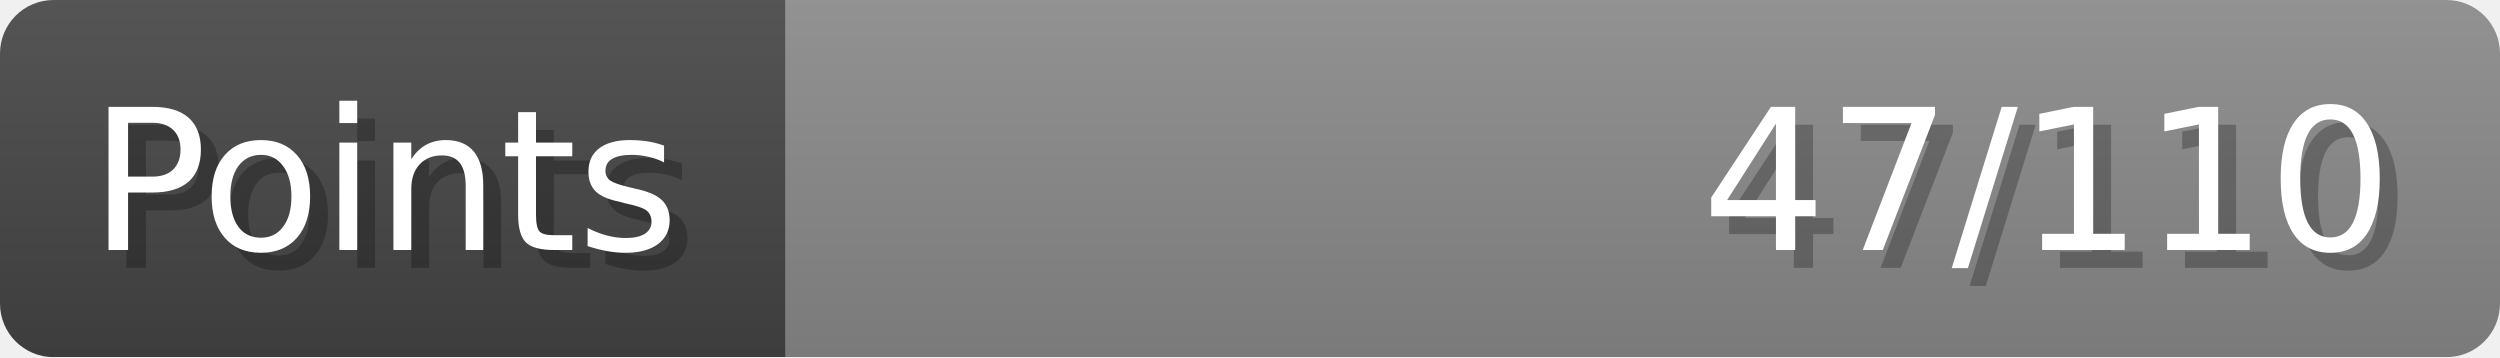
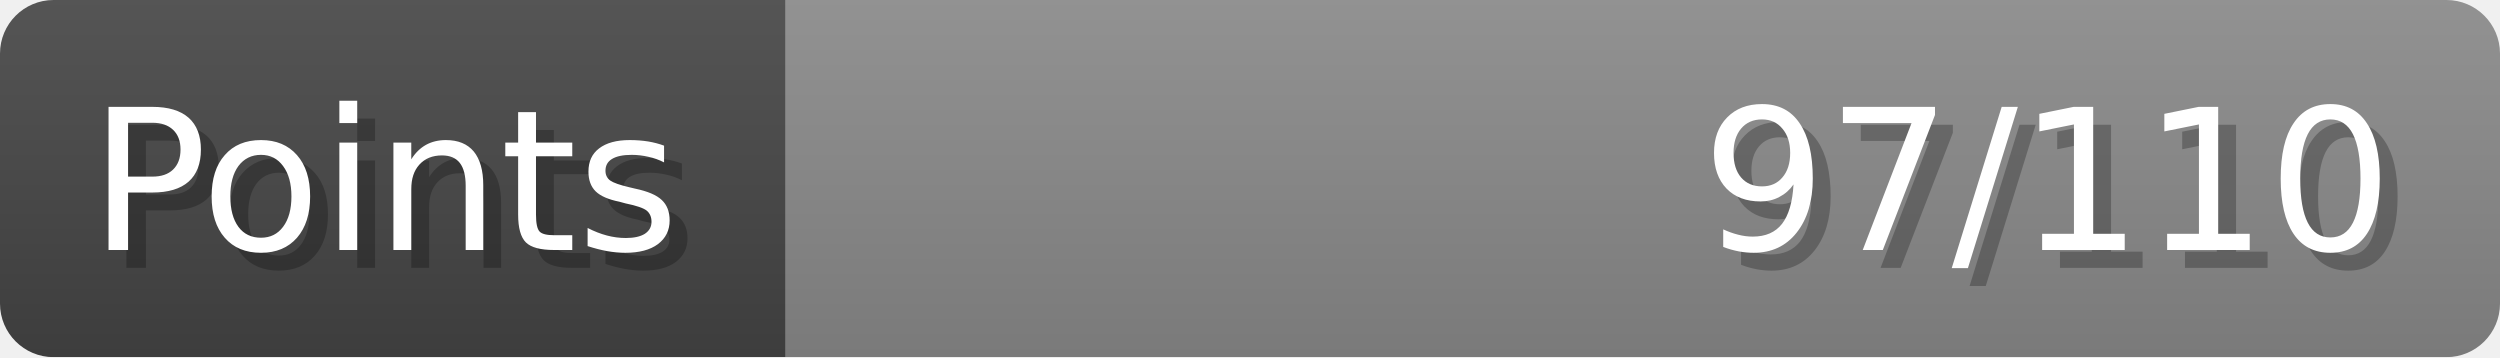
- <svg xmlns="http://www.w3.org/2000/svg" width="140px" height="20px" role="img" aria-label="Points: 47/110">
+ <svg xmlns="http://www.w3.org/2000/svg" width="140px" height="20px" role="img" aria-label="Points: 97/110">
  <linearGradient id="a" x2="0" y2="100%">
    <stop offset="0" stop-opacity=".1" stop-color="#EEE" />
    <stop offset="1" stop-opacity=".1" />
  </linearGradient>
  <mask id="m">
    <rect width="100%" height="100%" rx="3" fill="#FFF" />
  </mask>
  <g mask="url(#m)">
    <rect x="0" y="0" width="44" height="20" fill="#444" />
    <svg x="44" y="0" width="96" height="20">
      <rect width="100%" height="100%" fill="#888888" />
      <rect width="0%" height="100%" fill="#33CC11" transform="">
-         <animate attributeName="width" begin="0.5s" dur="600ms" from="0%" to="42%" repeatCount="1" fill="freeze" calcMode="spline" keyTimes="0; 1" keySplines="0.3, 0.61, 0.355, 1" />
+         <animate attributeName="width" begin="0.5s" dur="600ms" from="0%" to="88%" repeatCount="1" fill="freeze" calcMode="spline" keyTimes="0; 1" keySplines="0.3, 0.61, 0.355, 1" />
      </rect>
    </svg>
    <rect width="140" height="20" fill="url(#a)" />
  </g>
  <g aria-hidden="true" font-size="11" font-family="Verdana, DejaVu Sans, sans-serif" fill="#FFFFFF">
    <text x="6" y="15" fill="#000" opacity="0.25">Points</text>
    <text x="5" y="14">Points</text>
-     <text x="135" y="15" fill="#000" opacity="0.25" text-anchor="end">47/110</text>
-     <text x="134" y="14" text-anchor="end">47/110</text>
+     <text x="135" y="15" fill="#000" opacity="0.25" text-anchor="end">97/110</text>
+     <text x="134" y="14" text-anchor="end">97/110</text>
  </g>
</svg>
